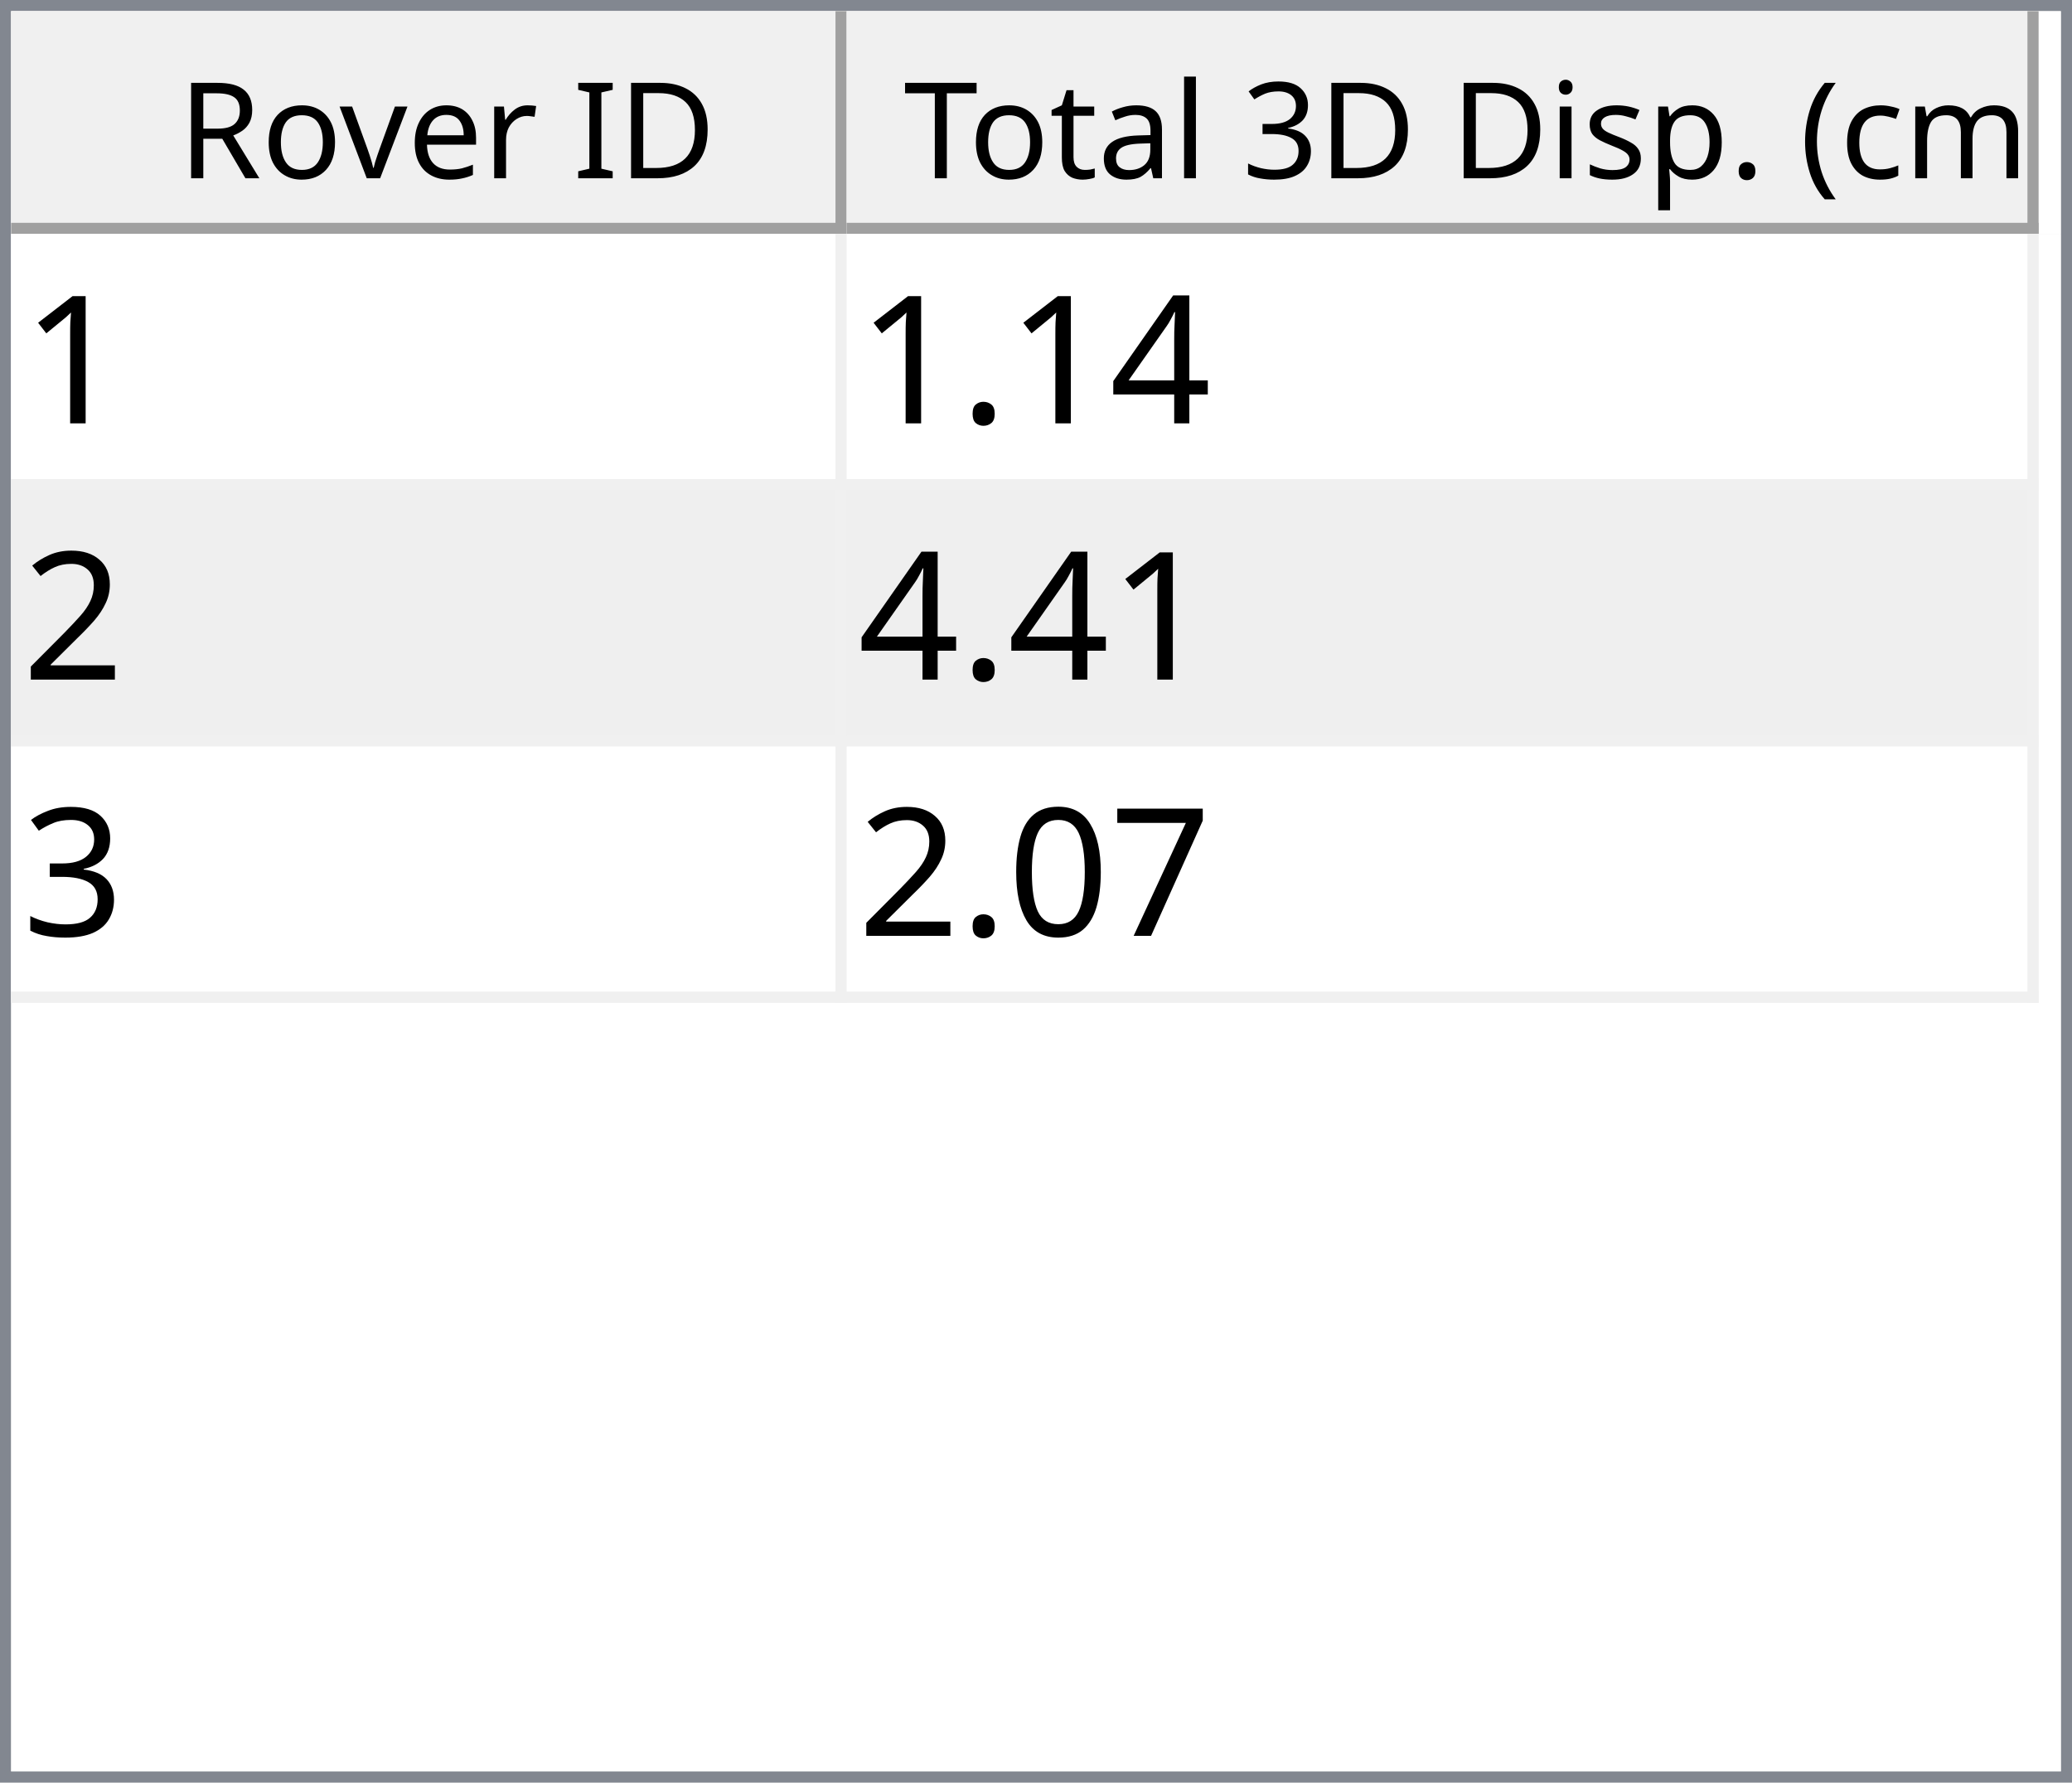
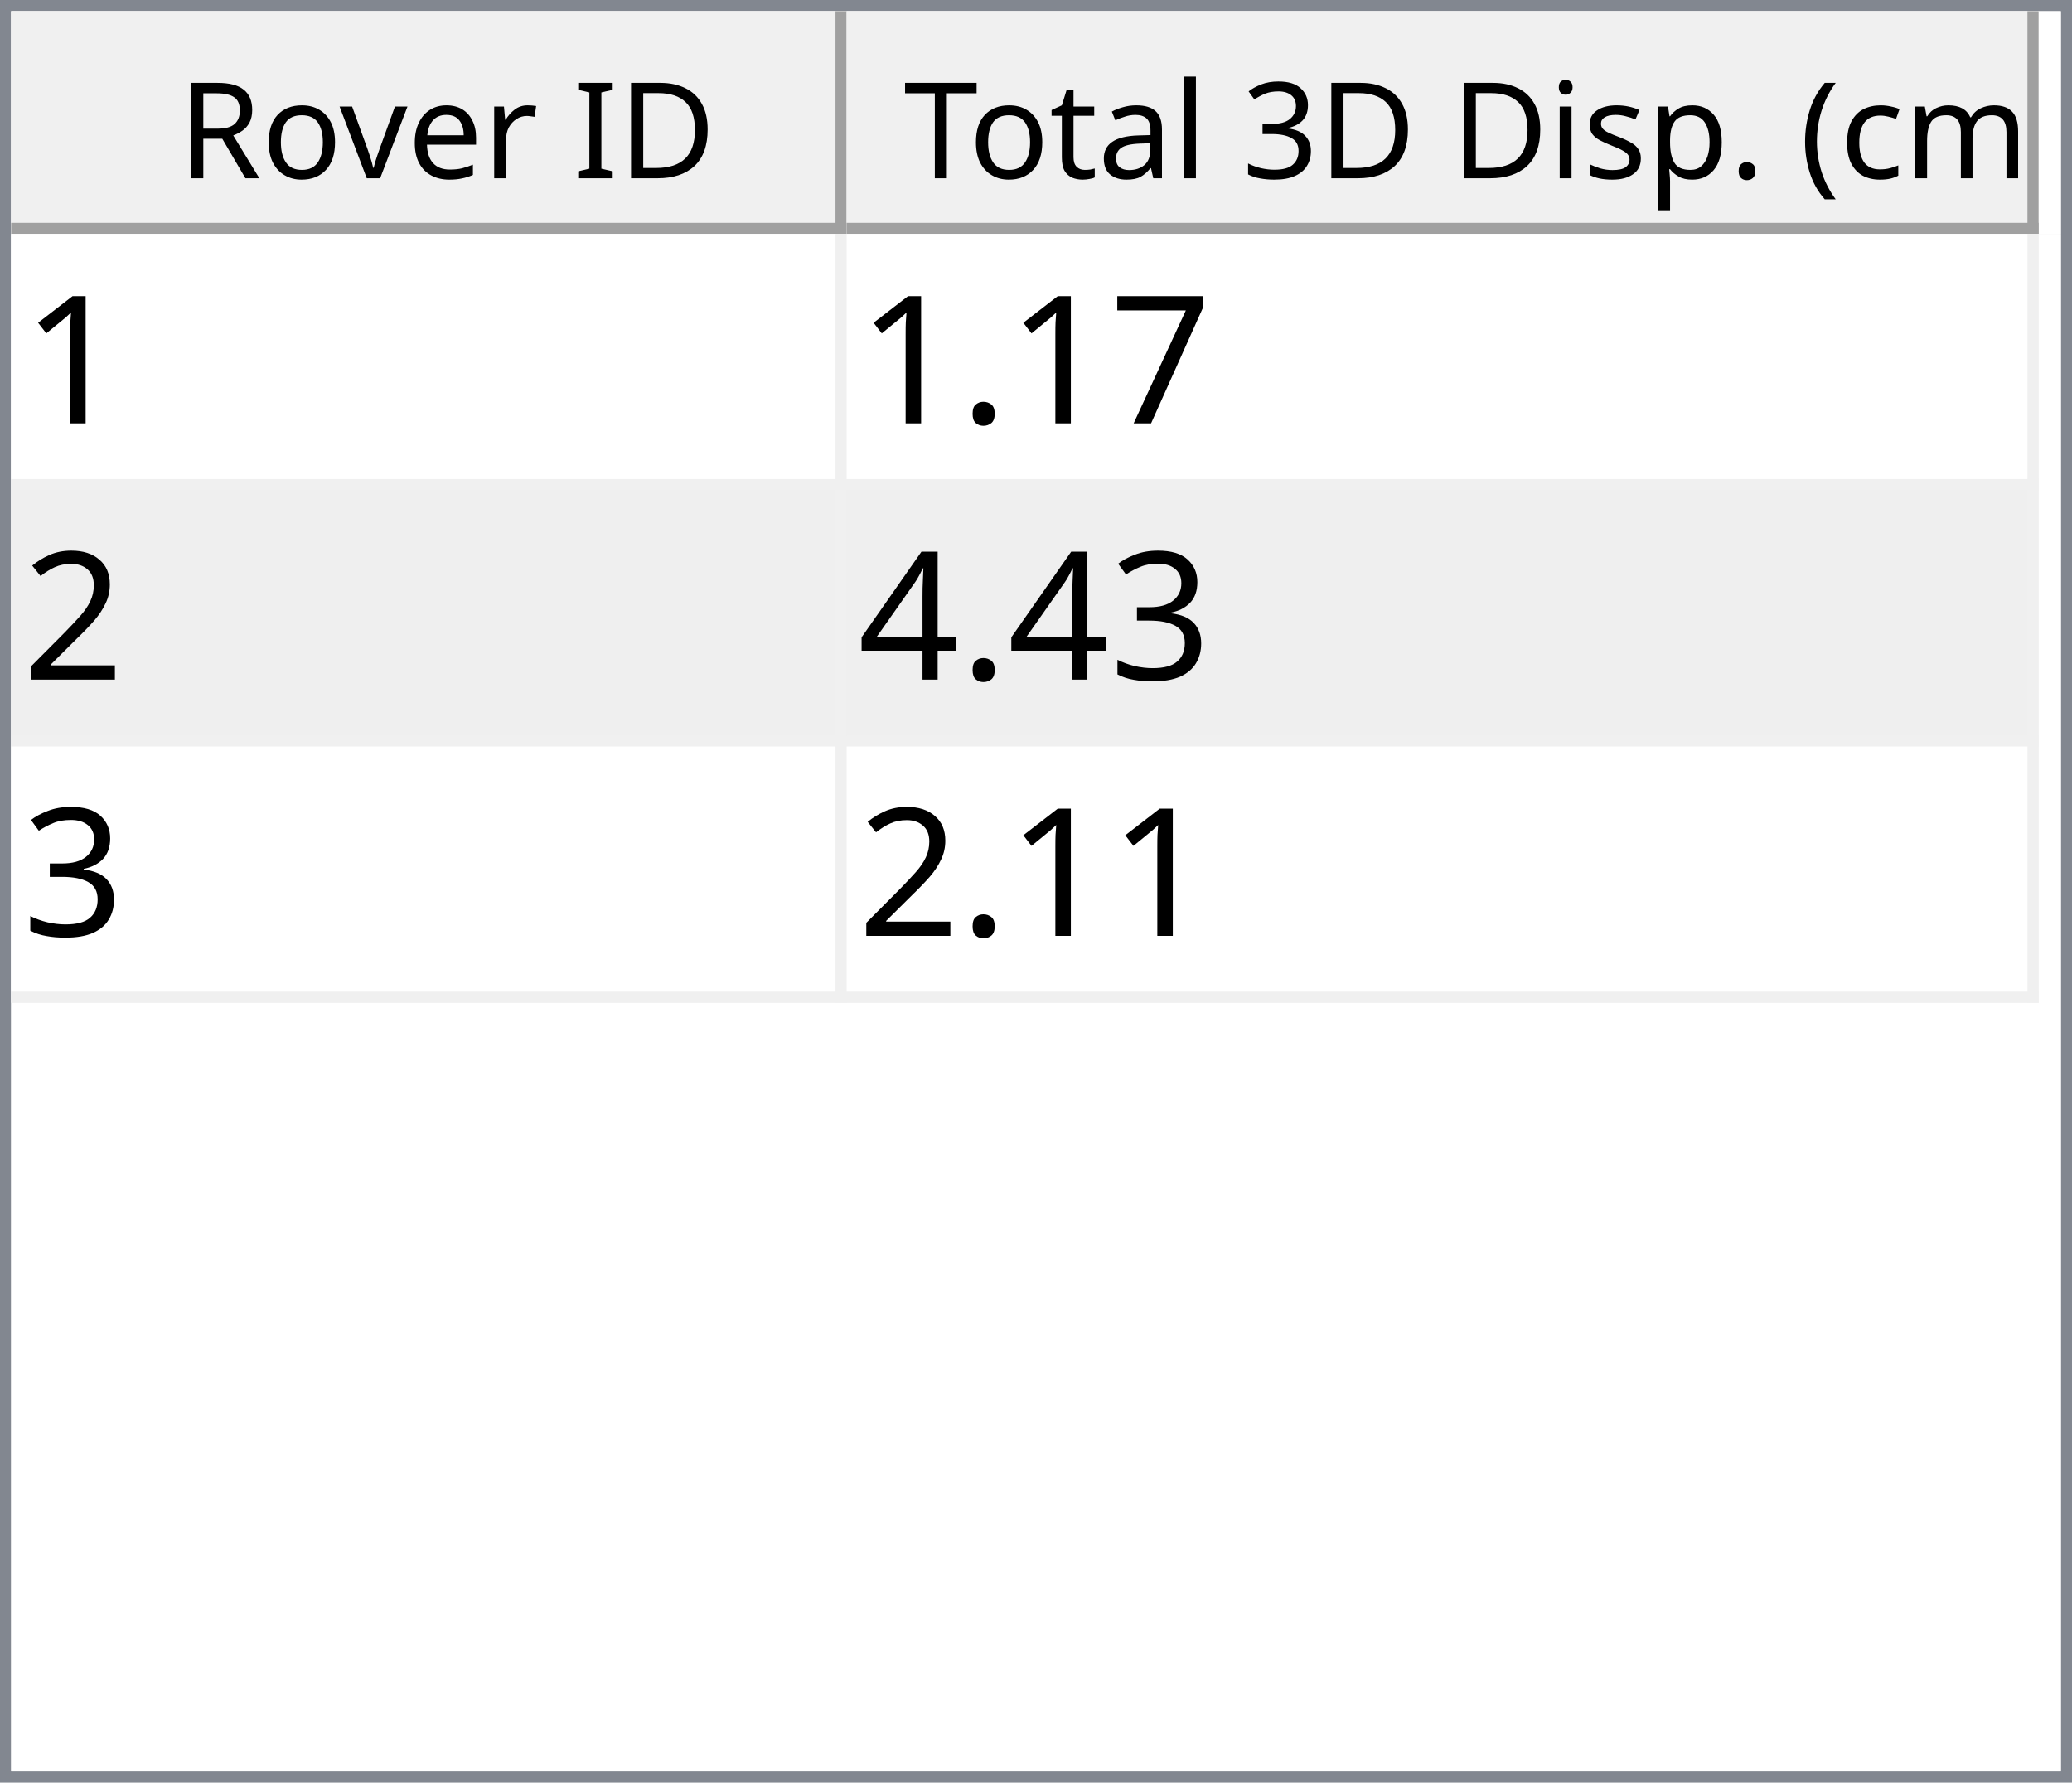
<svg xmlns="http://www.w3.org/2000/svg" style="fill-opacity:1; color-rendering:auto; color-interpolation:auto; text-rendering:auto; stroke:black; stroke-linecap:square; stroke-miterlimit:10; shape-rendering:auto; stroke-opacity:1; fill:black; stroke-dasharray:none; font-weight:normal; stroke-width:1; font-family:'Dialog'; font-style:normal; stroke-linejoin:miter; font-size:12px; stroke-dashoffset:0; image-rendering:auto;" width="186" height="160">
  <defs id="genericDefs" />
  <g>
    <defs id="defs1">
      <clipPath clipPathUnits="userSpaceOnUse" id="clipPath1">
        <path d="M0 0 L186 0 L186 160 L0 160 L0 0 Z" />
      </clipPath>
      <clipPath clipPathUnits="userSpaceOnUse" id="clipPath2">
        <path d="M0 0 L0 160 L186 160 L186 0 Z" />
      </clipPath>
      <clipPath clipPathUnits="userSpaceOnUse" id="clipPath3">
        <path d="M0 0 L0 20 L184 20 L184 0 Z" />
      </clipPath>
      <clipPath clipPathUnits="userSpaceOnUse" id="clipPath4">
        <path d="M0 0 L0 20 L75 20 L75 0 Z" />
      </clipPath>
      <clipPath clipPathUnits="userSpaceOnUse" id="clipPath5">
        <path d="M1 1 L1 19 L74 19 L74 1 Z" />
      </clipPath>
      <clipPath clipPathUnits="userSpaceOnUse" id="clipPath6">
        <path d="M0 0 L0 18 L73 18 L73 0 Z" />
      </clipPath>
      <clipPath clipPathUnits="userSpaceOnUse" id="clipPath7">
        <path d="M-0.5 -0.5 L-0.5 19.5 L74.5 19.5 L74.5 -0.5 Z" />
      </clipPath>
      <clipPath clipPathUnits="userSpaceOnUse" id="clipPath8">
        <path d="M0 0 L0 20 L107 20 L107 0 Z" />
      </clipPath>
      <clipPath clipPathUnits="userSpaceOnUse" id="clipPath9">
        <path d="M1 1 L1 19 L106 19 L106 1 Z" />
      </clipPath>
      <clipPath clipPathUnits="userSpaceOnUse" id="clipPath10">
        <path d="M0 0 L0 18 L105 18 L105 0 Z" />
      </clipPath>
      <clipPath clipPathUnits="userSpaceOnUse" id="clipPath11">
        <path d="M-0.5 -0.5 L-0.5 19.5 L106.5 19.5 L106.5 -0.5 Z" />
      </clipPath>
      <clipPath clipPathUnits="userSpaceOnUse" id="clipPath12">
        <path d="M0 0 L0 138 L184 138 L184 0 Z" />
      </clipPath>
      <clipPath clipPathUnits="userSpaceOnUse" id="clipPath13">
        <path d="M0 0 L0 69 L182 69 L182 0 Z" />
      </clipPath>
      <clipPath clipPathUnits="userSpaceOnUse" id="clipPath14">
        <path d="M-0.5 -0.5 L-0.5 68.5 L181.5 68.5 L181.5 -0.5 Z" />
      </clipPath>
      <clipPath clipPathUnits="userSpaceOnUse" id="clipPath15">
        <path d="M0 0 L0 22 L74 22 L74 0 Z" />
      </clipPath>
      <clipPath clipPathUnits="userSpaceOnUse" id="clipPath16">
        <path d="M0 0 L0 22 L106 22 L106 0 Z" />
      </clipPath>
      <font horiz-adv-x="64.551" id="font1">
        <font-face ascent="107.91" descent="25.098" units-per-em="100" style="font-style:normal; font-family:Segoe UI; font-weight:normal;" />
        <missing-glyph horiz-adv-x="64.551" d="M8.109 0 L8.109 68.266 L56.453 68.266 L56.453 0 L8.109 0 ZM15.328 7.234 L49.219 7.234 L49.219 61.031 L15.328 61.031 L15.328 7.234 Z" />
        <glyph unicode="D" horiz-adv-x="70.117" d="M9.188 0 L9.188 70.016 L28.516 70.016 Q65.531 70.016 65.531 35.891 Q65.531 19.672 55.25 9.836 Q44.969 0 27.734 0 L9.188 0 ZM17.391 62.594 L17.391 7.422 L27.828 7.422 Q41.609 7.422 49.273 14.797 Q56.938 22.172 56.938 35.688 Q56.938 62.594 28.328 62.594 L17.391 62.594 Z" />
        <glyph unicode="I" horiz-adv-x="26.611" d="M17.391 0 L9.188 0 L9.188 70.016 L17.391 70.016 L17.391 0 Z" />
        <glyph unicode=" " horiz-adv-x="27.393" d="" />
        <glyph unicode="r" horiz-adv-x="34.766" d="M34.188 41.891 Q32.078 43.5 28.125 43.5 Q23 43.5 19.555 38.672 Q16.109 33.844 16.109 25.484 L16.109 0 L8.109 0 L8.109 50 L16.109 50 L16.109 39.703 L16.312 39.703 Q18.016 44.969 21.531 47.922 Q25.047 50.875 29.391 50.875 Q32.516 50.875 34.188 50.203 L34.188 41.891 Z" />
        <glyph unicode="e" horiz-adv-x="52.295" d="M48.297 23 L12.984 23 Q13.188 14.656 17.484 10.109 Q21.781 5.562 29.297 5.562 Q37.75 5.562 44.828 11.141 L44.828 3.609 Q38.234 -1.172 27.391 -1.172 Q16.797 -1.172 10.742 5.641 Q4.688 12.453 4.688 24.812 Q4.688 36.469 11.305 43.82 Q17.922 51.172 27.734 51.172 Q37.547 51.172 42.922 44.828 Q48.297 38.484 48.297 27.203 L48.297 23 ZM40.094 29.781 Q40.047 36.719 36.75 40.578 Q33.453 44.438 27.594 44.438 Q21.922 44.438 17.969 40.383 Q14.016 36.328 13.094 29.781 L40.094 29.781 Z" />
        <glyph unicode="v" horiz-adv-x="47.9" d="M47.406 50 L27.484 0 L19.625 0 L0.688 50 L9.469 50 L22.172 13.672 Q23.578 9.672 23.922 6.688 L24.125 6.688 Q24.609 10.453 25.688 13.484 L38.969 50 L47.406 50 Z" />
        <glyph unicode="o" horiz-adv-x="58.594" d="M29 -1.172 Q17.922 -1.172 11.305 5.836 Q4.688 12.844 4.688 24.422 Q4.688 37.016 11.57 44.094 Q18.453 51.172 30.172 51.172 Q41.359 51.172 47.633 44.289 Q53.906 37.406 53.906 25.203 Q53.906 13.234 47.141 6.031 Q40.375 -1.172 29 -1.172 ZM29.594 44.438 Q21.875 44.438 17.383 39.188 Q12.891 33.938 12.891 24.703 Q12.891 15.828 17.43 10.695 Q21.969 5.562 29.594 5.562 Q37.359 5.562 41.531 10.594 Q45.703 15.625 45.703 24.906 Q45.703 34.281 41.531 39.359 Q37.359 44.438 29.594 44.438 Z" />
        <glyph unicode="R" horiz-adv-x="59.814" d="M59.375 0 L49.609 0 L37.891 19.625 Q36.281 22.359 34.766 24.289 Q33.25 26.219 31.664 27.438 Q30.078 28.656 28.25 29.219 Q26.422 29.781 24.125 29.781 L17.391 29.781 L17.391 0 L9.188 0 L9.188 70.016 L30.078 70.016 Q34.672 70.016 38.555 68.867 Q42.438 67.719 45.289 65.375 Q48.141 63.031 49.758 59.547 Q51.375 56.062 51.375 51.375 Q51.375 47.703 50.273 44.656 Q49.172 41.609 47.148 39.211 Q45.125 36.812 42.266 35.133 Q39.406 33.453 35.844 32.516 L35.844 32.328 Q37.594 31.547 38.891 30.547 Q40.188 29.547 41.359 28.18 Q42.531 26.812 43.68 25.078 Q44.828 23.344 46.234 21.047 L59.375 0 ZM17.391 62.594 L17.391 37.203 L28.516 37.203 Q31.594 37.203 34.203 38.133 Q36.812 39.062 38.719 40.797 Q40.625 42.531 41.703 45.047 Q42.781 47.562 42.781 50.688 Q42.781 56.297 39.141 59.445 Q35.5 62.594 28.609 62.594 L17.391 62.594 Z" />
        <glyph unicode=")" horiz-adv-x="30.176" d="M8.297 -15.922 L1.172 -15.922 Q16.406 2.344 16.406 26.812 Q16.406 51.469 1.078 70.016 L8.297 70.016 Q23.531 52.156 23.531 26.703 Q23.531 1.375 8.297 -15.922 Z" />
        <glyph unicode="m" horiz-adv-x="86.133" d="M79.109 0 L71.094 0 L71.094 28.719 Q71.094 37.016 68.531 40.727 Q65.969 44.438 59.906 44.438 Q54.781 44.438 51.195 39.75 Q47.609 35.062 47.609 28.516 L47.609 0 L39.594 0 L39.594 29.688 Q39.594 44.438 28.219 44.438 Q22.953 44.438 19.531 40.016 Q16.109 35.594 16.109 28.516 L16.109 0 L8.109 0 L8.109 50 L16.109 50 L16.109 42.094 L16.312 42.094 Q21.625 51.172 31.844 51.172 Q36.969 51.172 40.773 48.312 Q44.578 45.453 46 40.828 Q51.562 51.172 62.594 51.172 Q79.109 51.172 79.109 30.812 L79.109 0 Z" />
        <glyph unicode="c" horiz-adv-x="46.191" d="M42.188 2.297 Q36.422 -1.172 28.516 -1.172 Q17.828 -1.172 11.258 5.789 Q4.688 12.75 4.688 23.828 Q4.688 36.188 11.766 43.68 Q18.844 51.172 30.672 51.172 Q37.25 51.172 42.281 48.734 L42.281 40.531 Q36.719 44.438 30.375 44.438 Q22.703 44.438 17.797 38.945 Q12.891 33.453 12.891 24.516 Q12.891 15.719 17.508 10.641 Q22.125 5.562 29.891 5.562 Q36.422 5.562 42.188 9.906 L42.188 2.297 Z" />
        <glyph unicode="(" horiz-adv-x="30.176" d="M29.109 -15.922 L21.969 -15.922 Q6.844 1.375 6.844 26.703 Q6.844 52.156 21.969 70.016 L29.203 70.016 Q13.875 51.469 13.875 26.812 Q13.875 2.344 29.109 -15.922 Z" />
        <glyph unicode="." horiz-adv-x="21.68" d="M10.891 -1.078 Q8.641 -1.078 7.055 0.539 Q5.469 2.156 5.469 4.391 Q5.469 6.641 7.055 8.273 Q8.641 9.906 10.891 9.906 Q13.188 9.906 14.797 8.273 Q16.406 6.641 16.406 4.391 Q16.406 2.156 14.797 0.539 Q13.188 -1.078 10.891 -1.078 Z" />
        <glyph unicode="p" horiz-adv-x="58.789" d="M16.312 7.234 L16.109 7.234 L16.109 -23 L8.109 -23 L8.109 50 L16.109 50 L16.109 41.219 L16.312 41.219 Q22.219 51.172 33.594 51.172 Q43.266 51.172 48.688 44.461 Q54.109 37.75 54.109 26.469 Q54.109 13.922 48 6.375 Q41.891 -1.172 31.297 -1.172 Q21.578 -1.172 16.312 7.234 ZM16.109 27.391 L16.109 20.406 Q16.109 14.203 20.141 9.883 Q24.172 5.562 30.375 5.562 Q37.641 5.562 41.773 11.133 Q45.906 16.703 45.906 26.609 Q45.906 34.969 42.047 39.703 Q38.188 44.438 31.594 44.438 Q24.609 44.438 20.359 39.578 Q16.109 34.719 16.109 27.391 Z" />
        <glyph unicode="s" horiz-adv-x="42.432" d="M5.078 1.812 L5.078 10.406 Q11.625 5.562 19.484 5.562 Q30.031 5.562 30.031 12.594 Q30.031 14.594 29.125 15.992 Q28.219 17.391 26.68 18.461 Q25.141 19.531 23.07 20.383 Q21 21.234 18.609 22.172 Q15.281 23.484 12.766 24.828 Q10.25 26.172 8.57 27.859 Q6.891 29.547 6.031 31.695 Q5.172 33.844 5.172 36.719 Q5.172 40.234 6.789 42.945 Q8.406 45.656 11.086 47.484 Q13.766 49.312 17.211 50.242 Q20.656 51.172 24.312 51.172 Q30.812 51.172 35.938 48.922 L35.938 40.828 Q30.422 44.438 23.25 44.438 Q21 44.438 19.195 43.922 Q17.391 43.406 16.094 42.477 Q14.797 41.547 14.086 40.258 Q13.375 38.969 13.375 37.406 Q13.375 35.453 14.086 34.133 Q14.797 32.812 16.164 31.789 Q17.531 30.766 19.484 29.938 Q21.438 29.109 23.922 28.125 Q27.25 26.859 29.883 25.516 Q32.516 24.172 34.375 22.484 Q36.234 20.797 37.234 18.602 Q38.234 16.406 38.234 13.375 Q38.234 9.672 36.602 6.938 Q34.969 4.203 32.234 2.398 Q29.5 0.594 25.93 -0.289 Q22.359 -1.172 18.453 -1.172 Q10.75 -1.172 5.078 1.812 Z" />
        <glyph unicode="i" horiz-adv-x="24.219" d="M12.203 62.703 Q10.062 62.703 8.547 64.164 Q7.031 65.625 7.031 67.875 Q7.031 70.125 8.547 71.609 Q10.062 73.094 12.203 73.094 Q14.406 73.094 15.945 71.609 Q17.484 70.125 17.484 67.875 Q17.484 65.719 15.945 64.211 Q14.406 62.703 12.203 62.703 ZM16.109 0 L8.109 0 L8.109 50 L16.109 50 L16.109 0 Z" />
        <glyph unicode="3" horiz-adv-x="53.906" d="M46.531 19.828 Q46.531 15.094 44.75 11.211 Q42.969 7.328 39.719 4.57 Q36.469 1.812 31.93 0.297 Q27.391 -1.219 21.922 -1.219 Q11.922 -1.219 6 2.594 L6 11.188 Q13.094 5.609 22.219 5.609 Q25.875 5.609 28.828 6.539 Q31.781 7.469 33.906 9.227 Q36.031 10.984 37.18 13.477 Q38.328 15.969 38.328 19.094 Q38.328 32.812 18.797 32.812 L12.984 32.812 L12.984 39.594 L18.5 39.594 Q35.797 39.594 35.797 52.484 Q35.797 64.406 22.609 64.406 Q15.188 64.406 8.688 59.422 L8.688 67.188 Q15.375 71.188 24.609 71.188 Q29 71.188 32.57 69.969 Q36.141 68.75 38.68 66.555 Q41.219 64.359 42.609 61.281 Q44 58.203 44 54.5 Q44 40.672 30.031 36.719 L30.031 36.531 Q33.594 36.141 36.625 34.797 Q39.656 33.453 41.852 31.305 Q44.047 29.156 45.289 26.25 Q46.531 23.344 46.531 19.828 Z" />
        <glyph unicode="l" horiz-adv-x="24.219" d="M16.109 0 L8.109 0 L8.109 74.031 L16.109 74.031 L16.109 0 Z" />
        <glyph unicode="a" horiz-adv-x="50.879" d="M43.891 0 L35.891 0 L35.891 7.812 L35.688 7.812 Q30.469 -1.172 20.312 -1.172 Q12.844 -1.172 8.617 2.781 Q4.391 6.734 4.391 13.281 Q4.391 27.297 20.906 29.594 L35.891 31.688 Q35.891 44.438 25.594 44.438 Q16.547 44.438 9.281 38.281 L9.281 46.484 Q16.656 51.172 26.266 51.172 Q43.891 51.172 43.891 32.516 L43.891 0 ZM35.891 25.297 L23.828 23.641 Q18.266 22.859 15.43 20.875 Q12.594 18.891 12.594 13.875 Q12.594 10.203 15.211 7.883 Q17.828 5.562 22.172 5.562 Q28.125 5.562 32.008 9.742 Q35.891 13.922 35.891 20.312 L35.891 25.297 Z" />
        <glyph unicode="t" horiz-adv-x="33.887" d="M31.297 0.484 Q28.469 -1.078 23.828 -1.078 Q10.688 -1.078 10.688 13.578 L10.688 43.172 L2.094 43.172 L2.094 50 L10.688 50 L10.688 62.203 L18.703 64.797 L18.703 50 L31.297 50 L31.297 43.172 L18.703 43.172 L18.703 14.984 Q18.703 9.969 20.414 7.82 Q22.125 5.672 26.078 5.672 Q29.109 5.672 31.297 7.328 L31.297 0.484 Z" />
        <glyph unicode="T" horiz-adv-x="52.393" d="M50.594 62.594 L30.375 62.594 L30.375 0 L22.172 0 L22.172 62.594 L2 62.594 L2 70.016 L50.594 70.016 L50.594 62.594 Z" />
      </font>
      <font horiz-adv-x="75.0" id="font2">
        <font-face ascent="100.537" descent="21.973" units-per-em="100" style="font-style:normal; font-family:sans-serif; font-weight:normal;" />
        <missing-glyph horiz-adv-x="75.0" d="M12.5 0 L12.5 62.5 L62.5 62.5 L62.5 0 L12.5 0 ZM14.062 1.562 L60.938 1.562 L60.938 60.938 L14.062 60.938 L14.062 1.562 Z" />
        <glyph unicode="1" horiz-adv-x="55.615" d="M37.25 0 L28.469 0 L28.469 56 Q25.297 52.984 20.141 49.953 Q14.984 46.922 10.891 45.406 L10.891 53.906 Q18.266 57.375 23.781 62.305 Q29.297 67.234 31.594 71.875 L37.25 71.875 L37.25 0 Z" />
-         <glyph unicode="4" horiz-adv-x="55.615" d="M32.328 0 L32.328 17.141 L1.266 17.141 L1.266 25.203 L33.938 71.578 L41.109 71.578 L41.109 25.203 L50.781 25.203 L50.781 17.141 L41.109 17.141 L41.109 0 L32.328 0 ZM32.328 25.203 L32.328 57.469 L9.906 25.203 L32.328 25.203 Z" />
+         <glyph unicode="7" horiz-adv-x="55.615" d="M4.734 62.203 L4.734 70.656 L51.078 70.656 L51.078 63.812 Q44.234 56.547 37.523 44.484 Q30.812 32.422 27.156 19.672 Q24.516 10.688 23.781 0 L14.75 0 Q14.891 8.453 18.062 20.414 Q21.234 32.375 27.172 43.484 Q33.109 54.594 39.797 62.203 L4.734 62.203 Z" />
        <glyph unicode="." horiz-adv-x="27.783" d="M9.078 0 L9.078 10.016 L19.094 10.016 L19.094 0 L9.078 0 Z" />
        <glyph unicode="2" horiz-adv-x="55.615" d="M50.344 8.453 L50.344 0 L3.031 0 Q2.938 3.172 4.047 6.109 Q5.859 10.938 9.836 15.625 Q13.812 20.312 21.344 26.469 Q33.016 36.031 37.117 41.625 Q41.219 47.219 41.219 52.203 Q41.219 57.422 37.477 61.008 Q33.734 64.594 27.734 64.594 Q21.391 64.594 17.578 60.789 Q13.766 56.984 13.719 50.25 L4.688 51.172 Q5.609 61.281 11.664 66.578 Q17.719 71.875 27.938 71.875 Q38.234 71.875 44.242 66.164 Q50.25 60.453 50.25 52 Q50.25 47.703 48.492 43.555 Q46.734 39.406 42.656 34.812 Q38.578 30.219 29.109 22.219 Q21.188 15.578 18.945 13.211 Q16.703 10.844 15.234 8.453 L50.344 8.453 Z" />
        <glyph unicode="3" horiz-adv-x="55.615" d="M4.203 18.891 L12.984 20.062 Q14.5 12.594 18.141 9.297 Q21.781 6 27 6 Q33.203 6 37.477 10.297 Q41.75 14.594 41.75 20.953 Q41.75 27 37.797 30.93 Q33.844 34.859 27.734 34.859 Q25.25 34.859 21.531 33.891 L22.516 41.609 Q23.391 41.5 23.922 41.5 Q29.547 41.5 34.039 44.43 Q38.531 47.359 38.531 53.469 Q38.531 58.297 35.258 61.477 Q31.984 64.656 26.812 64.656 Q21.688 64.656 18.266 61.43 Q14.844 58.203 13.875 51.766 L5.078 53.328 Q6.688 62.156 12.398 67.016 Q18.109 71.875 26.609 71.875 Q32.469 71.875 37.398 69.359 Q42.328 66.844 44.945 62.5 Q47.562 58.156 47.562 53.266 Q47.562 48.641 45.07 44.828 Q42.578 41.016 37.703 38.766 Q44.047 37.312 47.562 32.695 Q51.078 28.078 51.078 21.141 Q51.078 11.766 44.242 5.25 Q37.406 -1.266 26.953 -1.266 Q17.531 -1.266 11.305 4.352 Q5.078 9.969 4.203 18.891 Z" />
-         <glyph unicode="7" horiz-adv-x="55.615" d="M4.734 62.203 L4.734 70.656 L51.078 70.656 L51.078 63.812 Q44.234 56.547 37.523 44.484 Q30.812 32.422 27.156 19.672 Q24.516 10.688 23.781 0 L14.75 0 Q14.891 8.453 18.062 20.414 Q21.234 32.375 27.172 43.484 Q33.109 54.594 39.797 62.203 L4.734 62.203 Z" />
-         <glyph unicode="0" horiz-adv-x="55.615" d="M4.156 35.297 Q4.156 48 6.766 55.742 Q9.375 63.484 14.523 67.68 Q19.672 71.875 27.484 71.875 Q33.25 71.875 37.594 69.555 Q41.938 67.234 44.773 62.867 Q47.609 58.5 49.219 52.227 Q50.828 45.953 50.828 35.297 Q50.828 22.703 48.242 14.969 Q45.656 7.234 40.508 3.008 Q35.359 -1.219 27.484 -1.219 Q17.141 -1.219 11.234 6.203 Q4.156 15.141 4.156 35.297 ZM13.188 35.297 Q13.188 17.672 17.312 11.836 Q21.438 6 27.484 6 Q33.547 6 37.672 11.859 Q41.797 17.719 41.797 35.297 Q41.797 52.984 37.672 58.789 Q33.547 64.594 27.391 64.594 Q21.344 64.594 17.719 59.469 Q13.188 52.938 13.188 35.297 Z" />
+         <glyph unicode="4" horiz-adv-x="55.615" d="M32.328 0 L32.328 17.141 L1.266 17.141 L1.266 25.203 L33.938 71.578 L41.109 71.578 L41.109 25.203 L50.781 25.203 L50.781 17.141 L41.109 17.141 L41.109 0 L32.328 0 ZM32.328 25.203 L32.328 57.469 L9.906 25.203 L32.328 25.203 Z" />
      </font>
    </defs>
    <g style="fill:white; stroke:white;">
      <rect x="0" y="0" width="186" style="clip-path:url(#clipPath1); stroke:none;" height="160" />
    </g>
    <g style="fill:white; text-rendering:optimizeSpeed; color-rendering:optimizeSpeed; image-rendering:optimizeSpeed; shape-rendering:crispEdges; stroke:white; color-interpolation:sRGB;">
      <rect x="0" width="186" height="160" y="0" style="stroke:none;" />
      <path style="stroke:none;" d="M0 160 L186 160 L186 0 L0 0 Z" />
    </g>
    <g style="fill:rgb(240,240,240); font-family:'Segoe UI'; stroke:rgb(240,240,240);">
      <rect x="0" y="0" width="186" style="clip-path:url(#clipPath2); stroke:none;" height="160" />
    </g>
    <g style="fill:rgb(130,135,144); font-family:'Segoe UI'; stroke:rgb(130,135,144);">
      <path d="M0 0 L186 0 L186 160 L0 160 L0 0 ZM1 1 L185 1 L185 159 L1 159 L1 1 Z" style="fill-rule:evenodd; clip-path:url(#clipPath2); stroke:none;" />
    </g>
    <g style="fill:white; font-family:'Segoe UI'; stroke:white;" transform="translate(1,1)">
      <rect x="0" y="0" width="184" style="clip-path:url(#clipPath3); stroke:none;" height="20" />
    </g>
    <g style="fill:rgb(240,240,240); font-family:'Segoe UI'; stroke:rgb(240,240,240);" transform="translate(1,1)">
      <rect x="0" y="0" width="75" style="clip-path:url(#clipPath4); stroke:none;" height="20" />
    </g>
    <g style="font-family:'Segoe UI';" transform="translate(2,2)">
      <text x="14" xml:space="preserve" y="14" style="clip-path:url(#clipPath6); stroke:none;">Rover ID</text>
    </g>
    <g style="fill:rgb(160,160,160); font-family:'Segoe UI'; stroke:rgb(160,160,160); stroke-linejoin:bevel;" transform="translate(1.5,1.5)">
      <line x1="74" x2="74" y1="0" style="fill:none; clip-path:url(#clipPath7);" y2="19" />
    </g>
    <g style="fill:rgb(160,160,160); font-family:'Segoe UI'; stroke:rgb(160,160,160); stroke-linejoin:bevel;" transform="matrix(1,0,0,1,1,1) translate(0.5,0.5)">
      <line x1="0" x2="74" y1="19" style="fill:none; clip-path:url(#clipPath7);" y2="19" />
    </g>
    <g style="fill:rgb(240,240,240); font-family:'Segoe UI'; stroke:rgb(240,240,240);" transform="translate(76,1)">
      <rect x="0" y="0" width="107" style="clip-path:url(#clipPath8); stroke:none;" height="20" />
    </g>
    <g style="font-family:'Segoe UI';" transform="translate(77,2)">
      <text x="1" xml:space="preserve" y="14" style="clip-path:url(#clipPath10); stroke:none;"> Total 3D Disp. (cm)</text>
    </g>
    <g style="fill:rgb(160,160,160); font-family:'Segoe UI'; stroke:rgb(160,160,160); stroke-linejoin:bevel;" transform="translate(76.5,1.5)">
      <line x1="106" x2="106" y1="0" style="fill:none; clip-path:url(#clipPath11);" y2="19" />
    </g>
    <g style="fill:rgb(160,160,160); font-family:'Segoe UI'; stroke:rgb(160,160,160); stroke-linejoin:bevel;" transform="matrix(1,0,0,1,76,1) translate(0.5,0.5)">
      <line x1="0" x2="106" y1="19" style="fill:none; clip-path:url(#clipPath11);" y2="19" />
    </g>
    <g style="fill:white; font-family:'Segoe UI'; stroke:white;" transform="translate(1,21)">
      <rect x="0" y="0" width="184" style="clip-path:url(#clipPath12); stroke:none;" height="138" />
    </g>
    <g style="fill:rgb(240,240,240); font-size:16px; font-family:sans-serif; stroke:rgb(240,240,240);" transform="translate(1,21)">
      <rect x="0" y="0" width="182" style="clip-path:url(#clipPath13); stroke:none;" height="69" />
      <line transform="translate(0.5,0.5)" x1="0" x2="181" y1="22" style="clip-path:url(#clipPath14); fill:none; stroke-linejoin:bevel;" y2="22" />
    </g>
    <g transform="matrix(1,0,0,1,1,21) translate(0.5,0.5)" style="fill:rgb(240,240,240); font-size:16px; font-family:sans-serif; stroke:rgb(240,240,240); stroke-linejoin:bevel;">
      <line x1="0" x2="181" y1="45" style="fill:none; clip-path:url(#clipPath14);" y2="45" />
    </g>
    <g transform="matrix(1,0,0,1,1,21) translate(0.5,0.5)" style="fill:rgb(240,240,240); font-size:16px; font-family:sans-serif; stroke:rgb(240,240,240); stroke-linejoin:bevel;">
      <line x1="0" x2="181" y1="68" style="fill:none; clip-path:url(#clipPath14);" y2="68" />
    </g>
    <g transform="matrix(1,0,0,1,1,21) translate(0.5,0.5)" style="fill:rgb(240,240,240); font-size:16px; font-family:sans-serif; stroke:rgb(240,240,240); stroke-linejoin:bevel;">
      <line x1="74" x2="74" y1="0" style="fill:none; clip-path:url(#clipPath14);" y2="68" />
    </g>
    <g transform="matrix(1,0,0,1,1,21) translate(0.5,0.5)" style="fill:rgb(240,240,240); font-size:16px; font-family:sans-serif; stroke:rgb(240,240,240); stroke-linejoin:bevel;">
      <line x1="181" x2="181" y1="0" style="fill:none; clip-path:url(#clipPath14);" y2="68" />
    </g>
    <g style="fill:white; font-size:16px; font-family:sans-serif; stroke:white;" transform="matrix(1,0,0,1,1,21)">
      <rect x="0" y="0" width="74" style="clip-path:url(#clipPath15); stroke:none;" height="22" />
      <text x="1" y="17" style="fill:black; clip-path:url(#clipPath15); stroke:none;" xml:space="preserve">1</text>
    </g>
    <g style="fill:white; font-size:16px; font-family:sans-serif; stroke:white;" transform="matrix(1,0,0,1,1,21) translate(75,0)">
      <rect x="0" y="0" width="106" style="clip-path:url(#clipPath16); stroke:none;" height="22" />
-       <text x="1" y="17" style="fill:black; clip-path:url(#clipPath16); stroke:none;" xml:space="preserve">1.14</text>
+       <text x="1" y="17" style="fill:black; clip-path:url(#clipPath16); stroke:none;" xml:space="preserve">1.17</text>
    </g>
    <g style="fill:rgb(239,239,239); font-size:16px; font-family:sans-serif; stroke:rgb(239,239,239);" transform="matrix(1,0,0,1,1,21) translate(0,23)">
      <rect x="0" y="0" width="74" style="clip-path:url(#clipPath15); stroke:none;" height="22" />
      <text x="1" y="17" style="fill:black; clip-path:url(#clipPath15); stroke:none;" xml:space="preserve">2</text>
    </g>
    <g style="fill:rgb(239,239,239); font-size:16px; font-family:sans-serif; stroke:rgb(239,239,239);" transform="matrix(1,0,0,1,1,21) translate(75,23)">
      <rect x="0" y="0" width="106" style="clip-path:url(#clipPath16); stroke:none;" height="22" />
-       <text x="1" y="17" style="fill:black; clip-path:url(#clipPath16); stroke:none;" xml:space="preserve">4.41</text>
+       <text x="1" y="17" style="fill:black; clip-path:url(#clipPath16); stroke:none;" xml:space="preserve">4.43</text>
    </g>
    <g style="fill:white; font-size:16px; font-family:sans-serif; stroke:white;" transform="matrix(1,0,0,1,1,21) translate(0,46)">
      <rect x="0" y="0" width="74" style="clip-path:url(#clipPath15); stroke:none;" height="22" />
      <text x="1" y="17" style="fill:black; clip-path:url(#clipPath15); stroke:none;" xml:space="preserve">3</text>
    </g>
    <g style="fill:white; font-size:16px; font-family:sans-serif; stroke:white;" transform="matrix(1,0,0,1,1,21) translate(75,46)">
      <rect x="0" y="0" width="106" style="clip-path:url(#clipPath16); stroke:none;" height="22" />
-       <text x="1" y="17" style="fill:black; clip-path:url(#clipPath16); stroke:none;" xml:space="preserve">2.07</text>
+       <text x="1" y="17" style="fill:black; clip-path:url(#clipPath16); stroke:none;" xml:space="preserve">2.11</text>
    </g>
  </g>
</svg>
